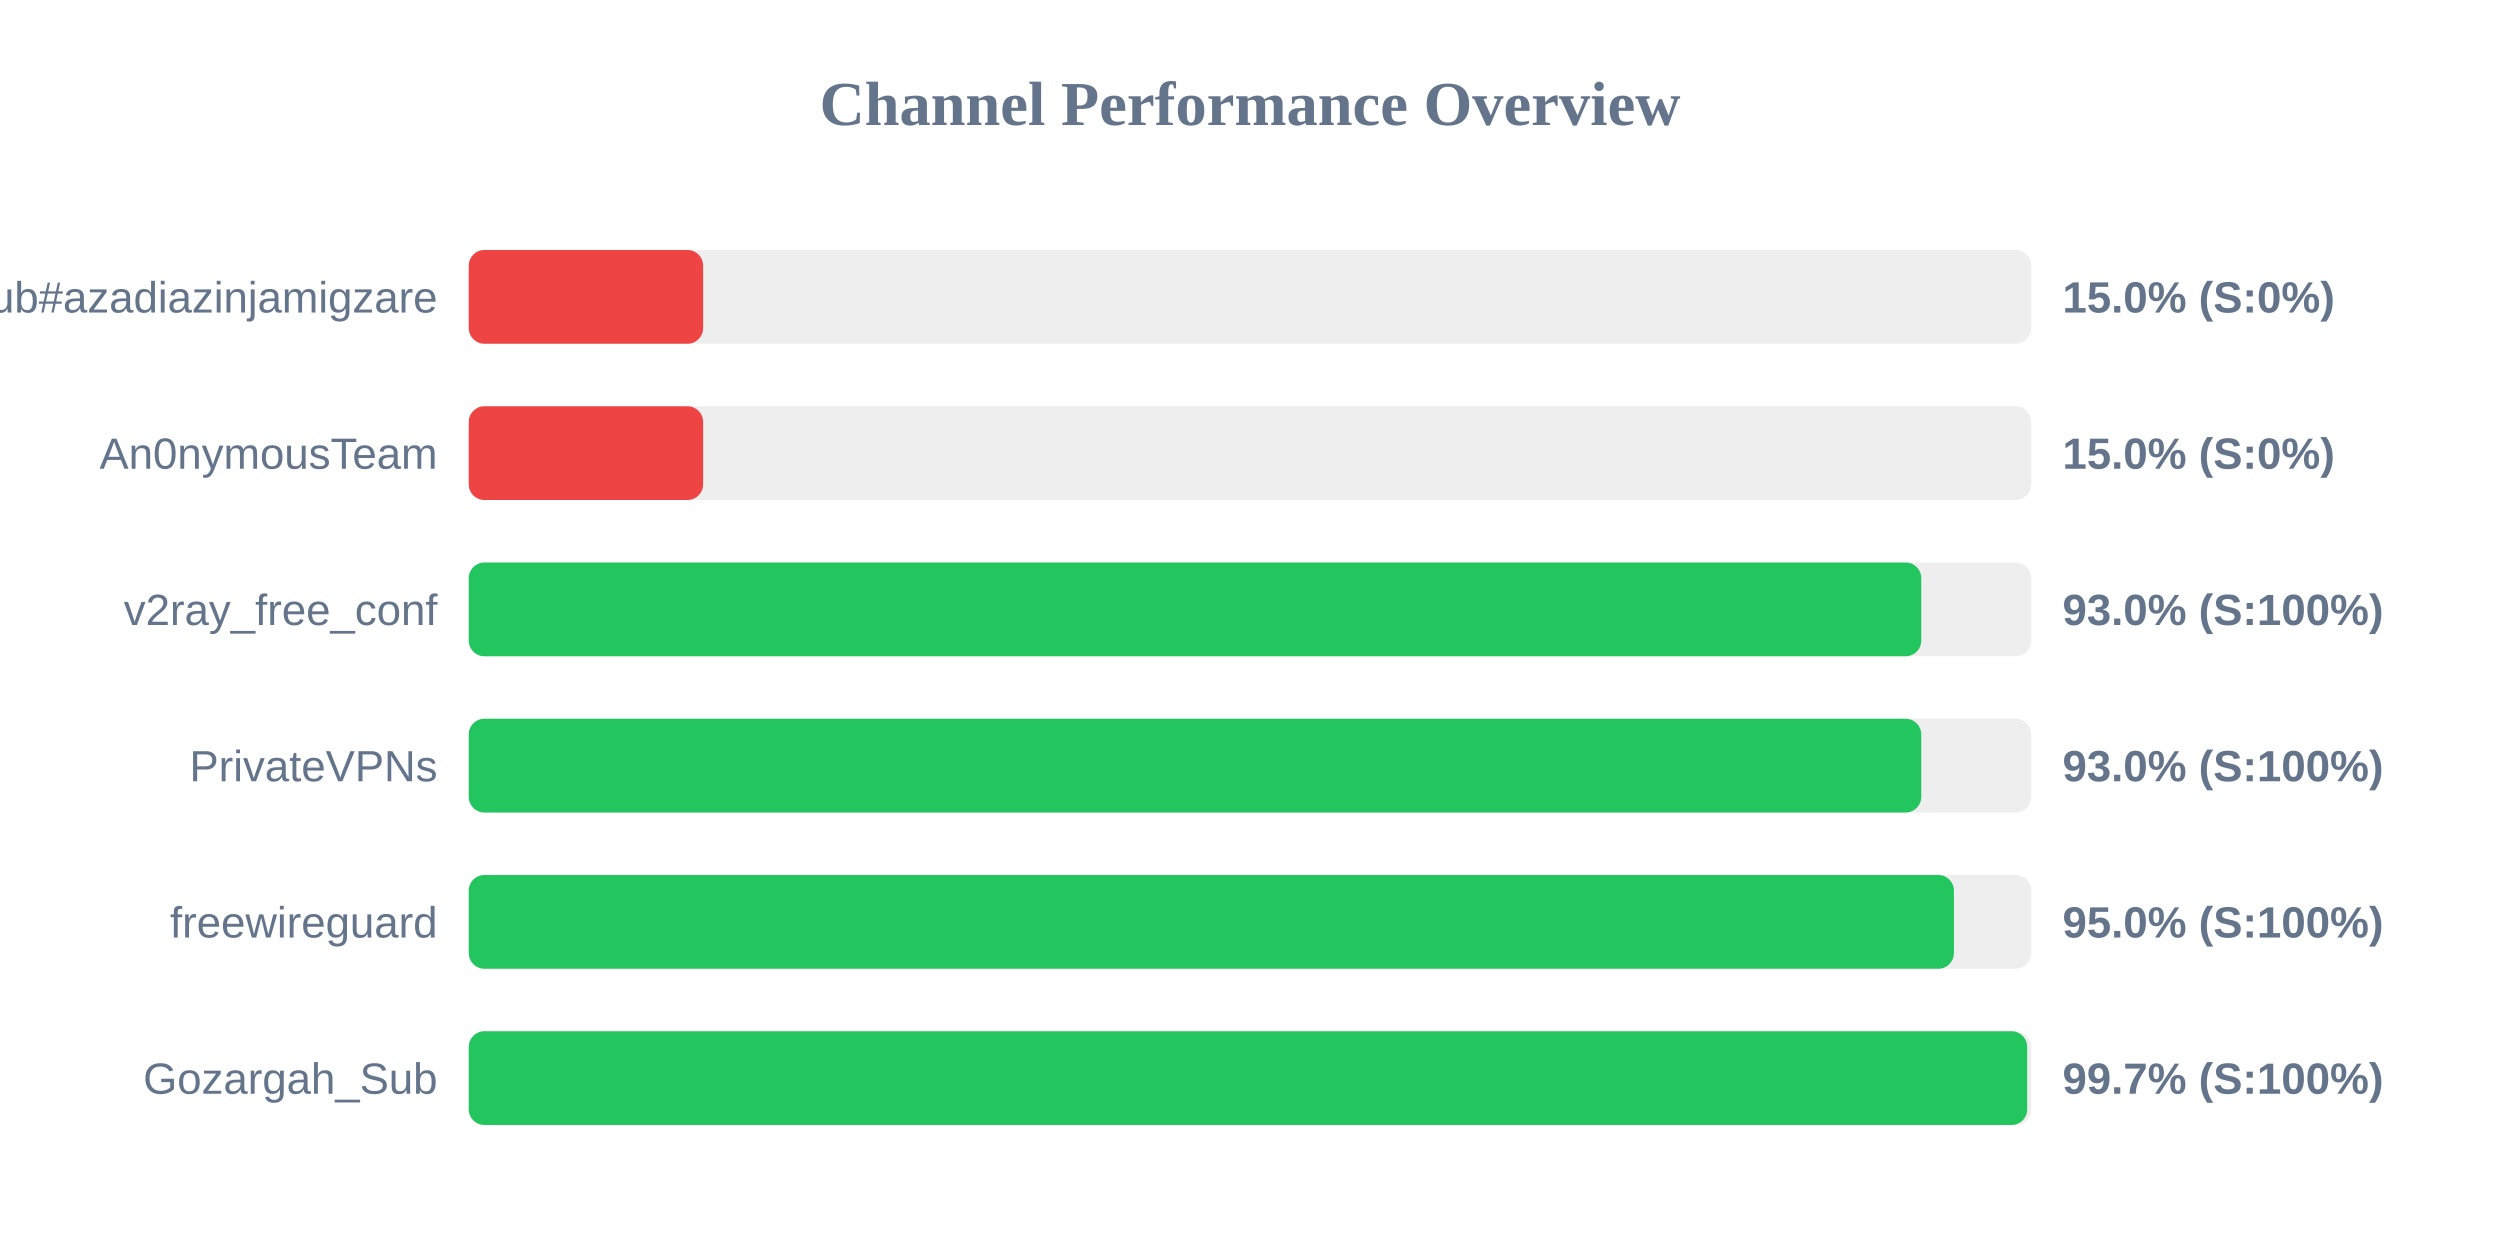
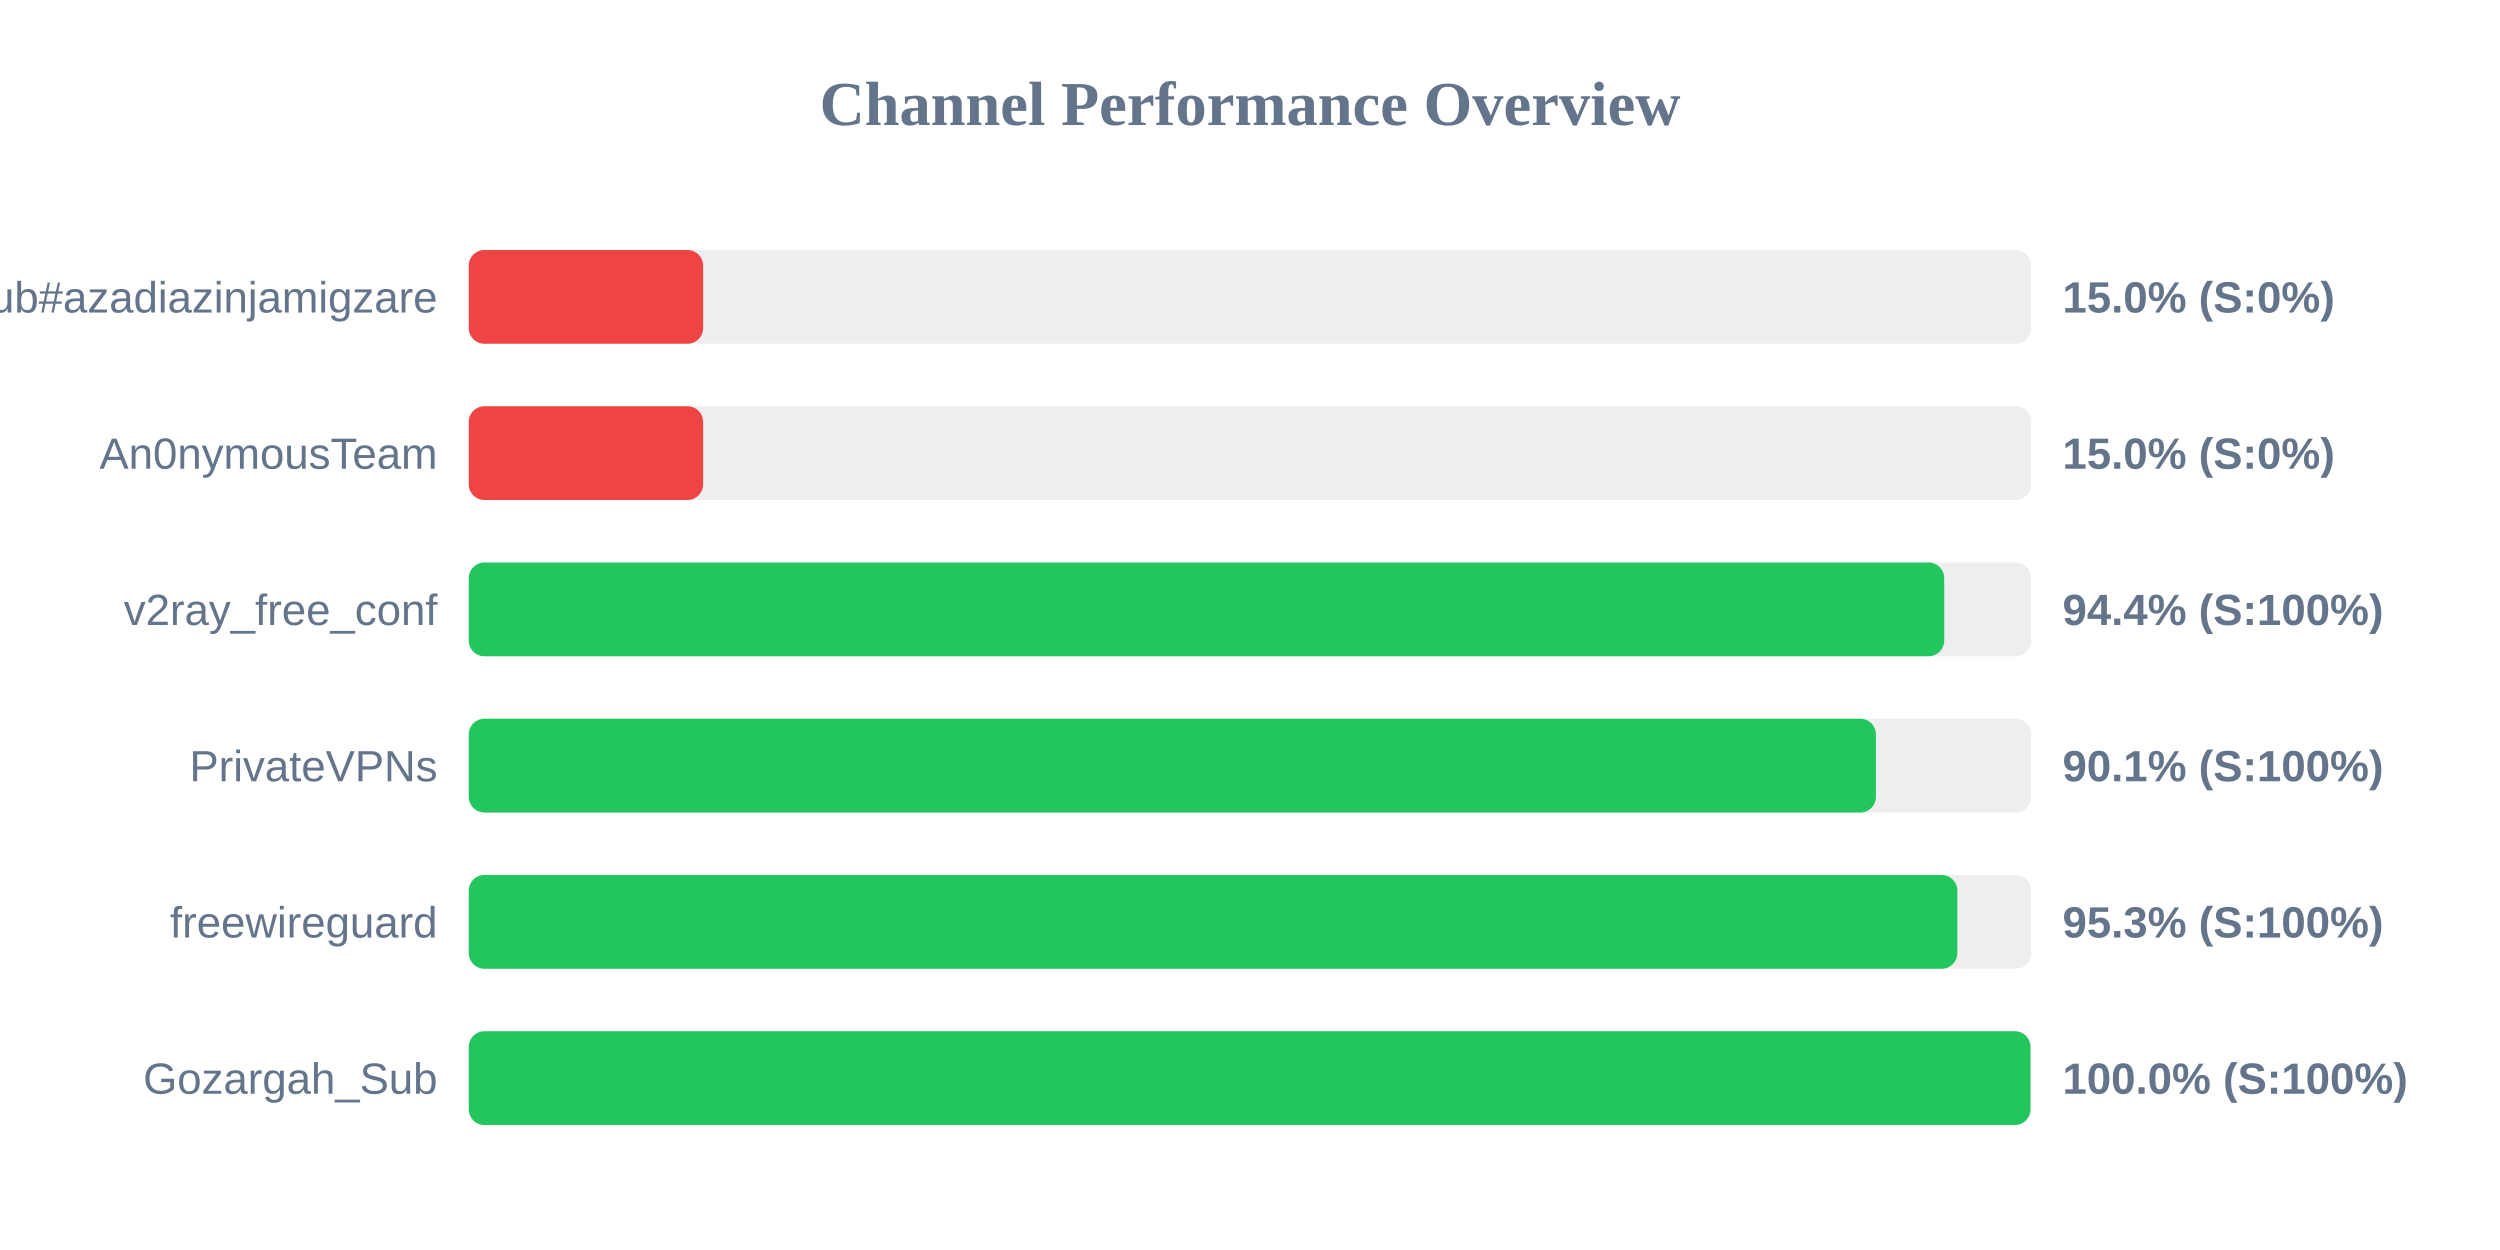
<svg xmlns="http://www.w3.org/2000/svg" width="800" height="400" version="1.1">
  <style>
        .row { font: 14px Arial; fill: #64748b; }
        .score { font: bold 14px Arial; fill: #64748b; }
    </style>
  <text x="400" y="40" text-anchor="middle" font-size="20px" font-weight="bold" fill="#64748b">Channel Performance Overview</text>
  <rect x="150" y="80" width="500" height="30" fill="#eee" rx="5" />
  <rect x="150" y="80" width="75.0" height="30" fill="#ef4444" rx="5" />
  <text x="140" y="100" text-anchor="end" class="row">Sub#azadiazinjamigzare</text>
  <text x="660" y="100" text-anchor="start" class="score">15.0% (S:0%)</text>
  <rect x="150" y="130" width="500" height="30" fill="#eee" rx="5" />
  <rect x="150" y="130" width="75.0" height="30" fill="#ef4444" rx="5" />
  <text x="140" y="150" text-anchor="end" class="row">An0nymousTeam</text>
  <text x="660" y="150" text-anchor="start" class="score">15.0% (S:0%)</text>
  <rect x="150" y="180" width="500" height="30" fill="#eee" rx="5" />
-   <rect x="150" y="180" width="464.8" height="30" fill="#22c55e" rx="5" />
+   <rect x="150" y="180" width="472.15" height="30" fill="#22c55e" rx="5" />
  <text x="140" y="200" text-anchor="end" class="row">v2ray_free_conf</text>
-   <text x="660" y="200" text-anchor="start" class="score">93.0% (S:100%)</text>
+   <text x="660" y="200" text-anchor="start" class="score">94.4% (S:100%)</text>
  <rect x="150" y="230" width="500" height="30" fill="#eee" rx="5" />
-   <rect x="150" y="230" width="464.8" height="30" fill="#22c55e" rx="5" />
+   <rect x="150" y="230" width="450.3" height="30" fill="#22c55e" rx="5" />
  <text x="140" y="250" text-anchor="end" class="row">PrivateVPNs</text>
-   <text x="660" y="250" text-anchor="start" class="score">93.0% (S:100%)</text>
+   <text x="660" y="250" text-anchor="start" class="score">90.1% (S:100%)</text>
  <rect x="150" y="280" width="500" height="30" fill="#eee" rx="5" />
-   <rect x="150" y="280" width="475.25" height="30" fill="#22c55e" rx="5" />
+   <rect x="150" y="280" width="476.35" height="30" fill="#22c55e" rx="5" />
  <text x="140" y="300" text-anchor="end" class="row">freewireguard</text>
-   <text x="660" y="300" text-anchor="start" class="score">95.0% (S:100%)</text>
+   <text x="660" y="300" text-anchor="start" class="score">95.3% (S:100%)</text>
  <rect x="150" y="330" width="500" height="30" fill="#eee" rx="5" />
-   <rect x="150" y="330" width="498.7" height="30" fill="#22c55e" rx="5" />
+   <rect x="150" y="330" width="499.75" height="30" fill="#22c55e" rx="5" />
  <text x="140" y="350" text-anchor="end" class="row">Gozargah_Sub</text>
-   <text x="660" y="350" text-anchor="start" class="score">99.7% (S:100%)</text>
+   <text x="660" y="350" text-anchor="start" class="score">100.0% (S:100%)</text>
</svg>
